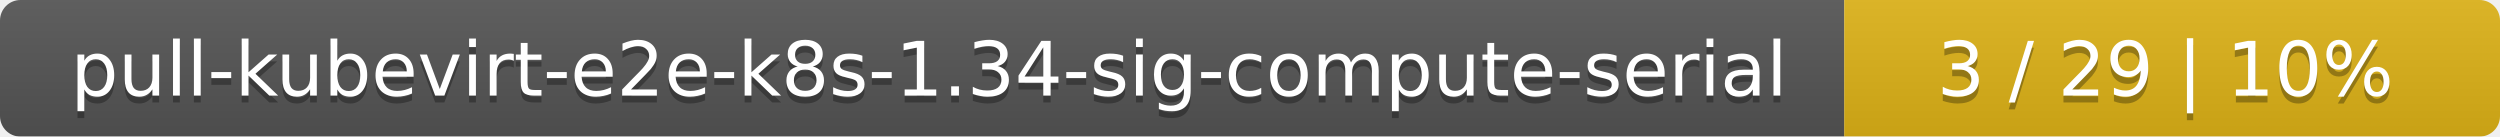
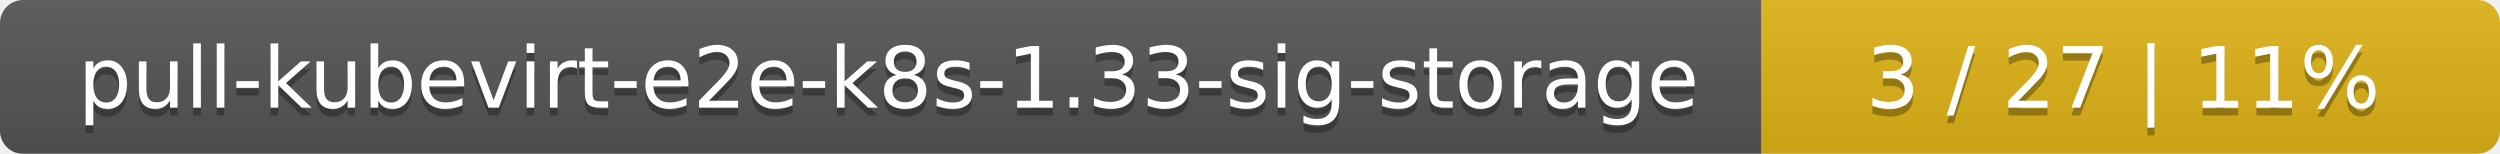
- <svg xmlns="http://www.w3.org/2000/svg" width="366" height="20">
+ <svg xmlns="http://www.w3.org/2000/svg" width="325" height="20">
  <linearGradient id="smooth" x2="0" y2="100%">
    <stop offset="0" stop-color="#bbb" stop-opacity=".1" />
    <stop offset="1" stop-opacity=".1" />
  </linearGradient>
  <mask id="round">
-     <rect width="366" height="20" rx="3" fill="#fff" />
+     <rect width="325" height="20" rx="3" fill="#fff" />
  </mask>
  <g mask="url(#round)">
-     <rect width="270" height="20" fill="#555" />
-     <rect x="270" width="96" height="20" fill="#dfb317" />
-     <rect width="366" height="20" fill="url(#smooth)" />
+     <rect width="229" height="20" fill="#555" />
+     <rect x="229" width="96" height="20" fill="#dfb317" />
+     <rect width="325" height="20" fill="url(#smooth)" />
  </g>
  <g fill="#fff" text-anchor="middle" font-family="DejaVu Sans,Verdana,Geneva,sans-serif" font-size="11">
-     <text x="136" y="15" fill="#010101" fill-opacity=".3">pull-kubevirt-e2e-k8s-1.34-sig-compute-serial</text>
-     <text x="136" y="14">pull-kubevirt-e2e-k8s-1.34-sig-compute-serial</text>
-     <text x="317" y="15" fill="#010101" fill-opacity=".3">3 / 29    |    10%</text>
-     <text x="317" y="14">3 / 29    |    10%</text>
+     <text x="115.5" y="15" fill="#010101" fill-opacity=".3">pull-kubevirt-e2e-k8s-1.33-sig-storage</text>
+     <text x="115.5" y="14">pull-kubevirt-e2e-k8s-1.33-sig-storage</text>
+     <text x="276" y="15" fill="#010101" fill-opacity=".3">3 / 27    |    11%</text>
+     <text x="276" y="14">3 / 27    |    11%</text>
  </g>
</svg>
